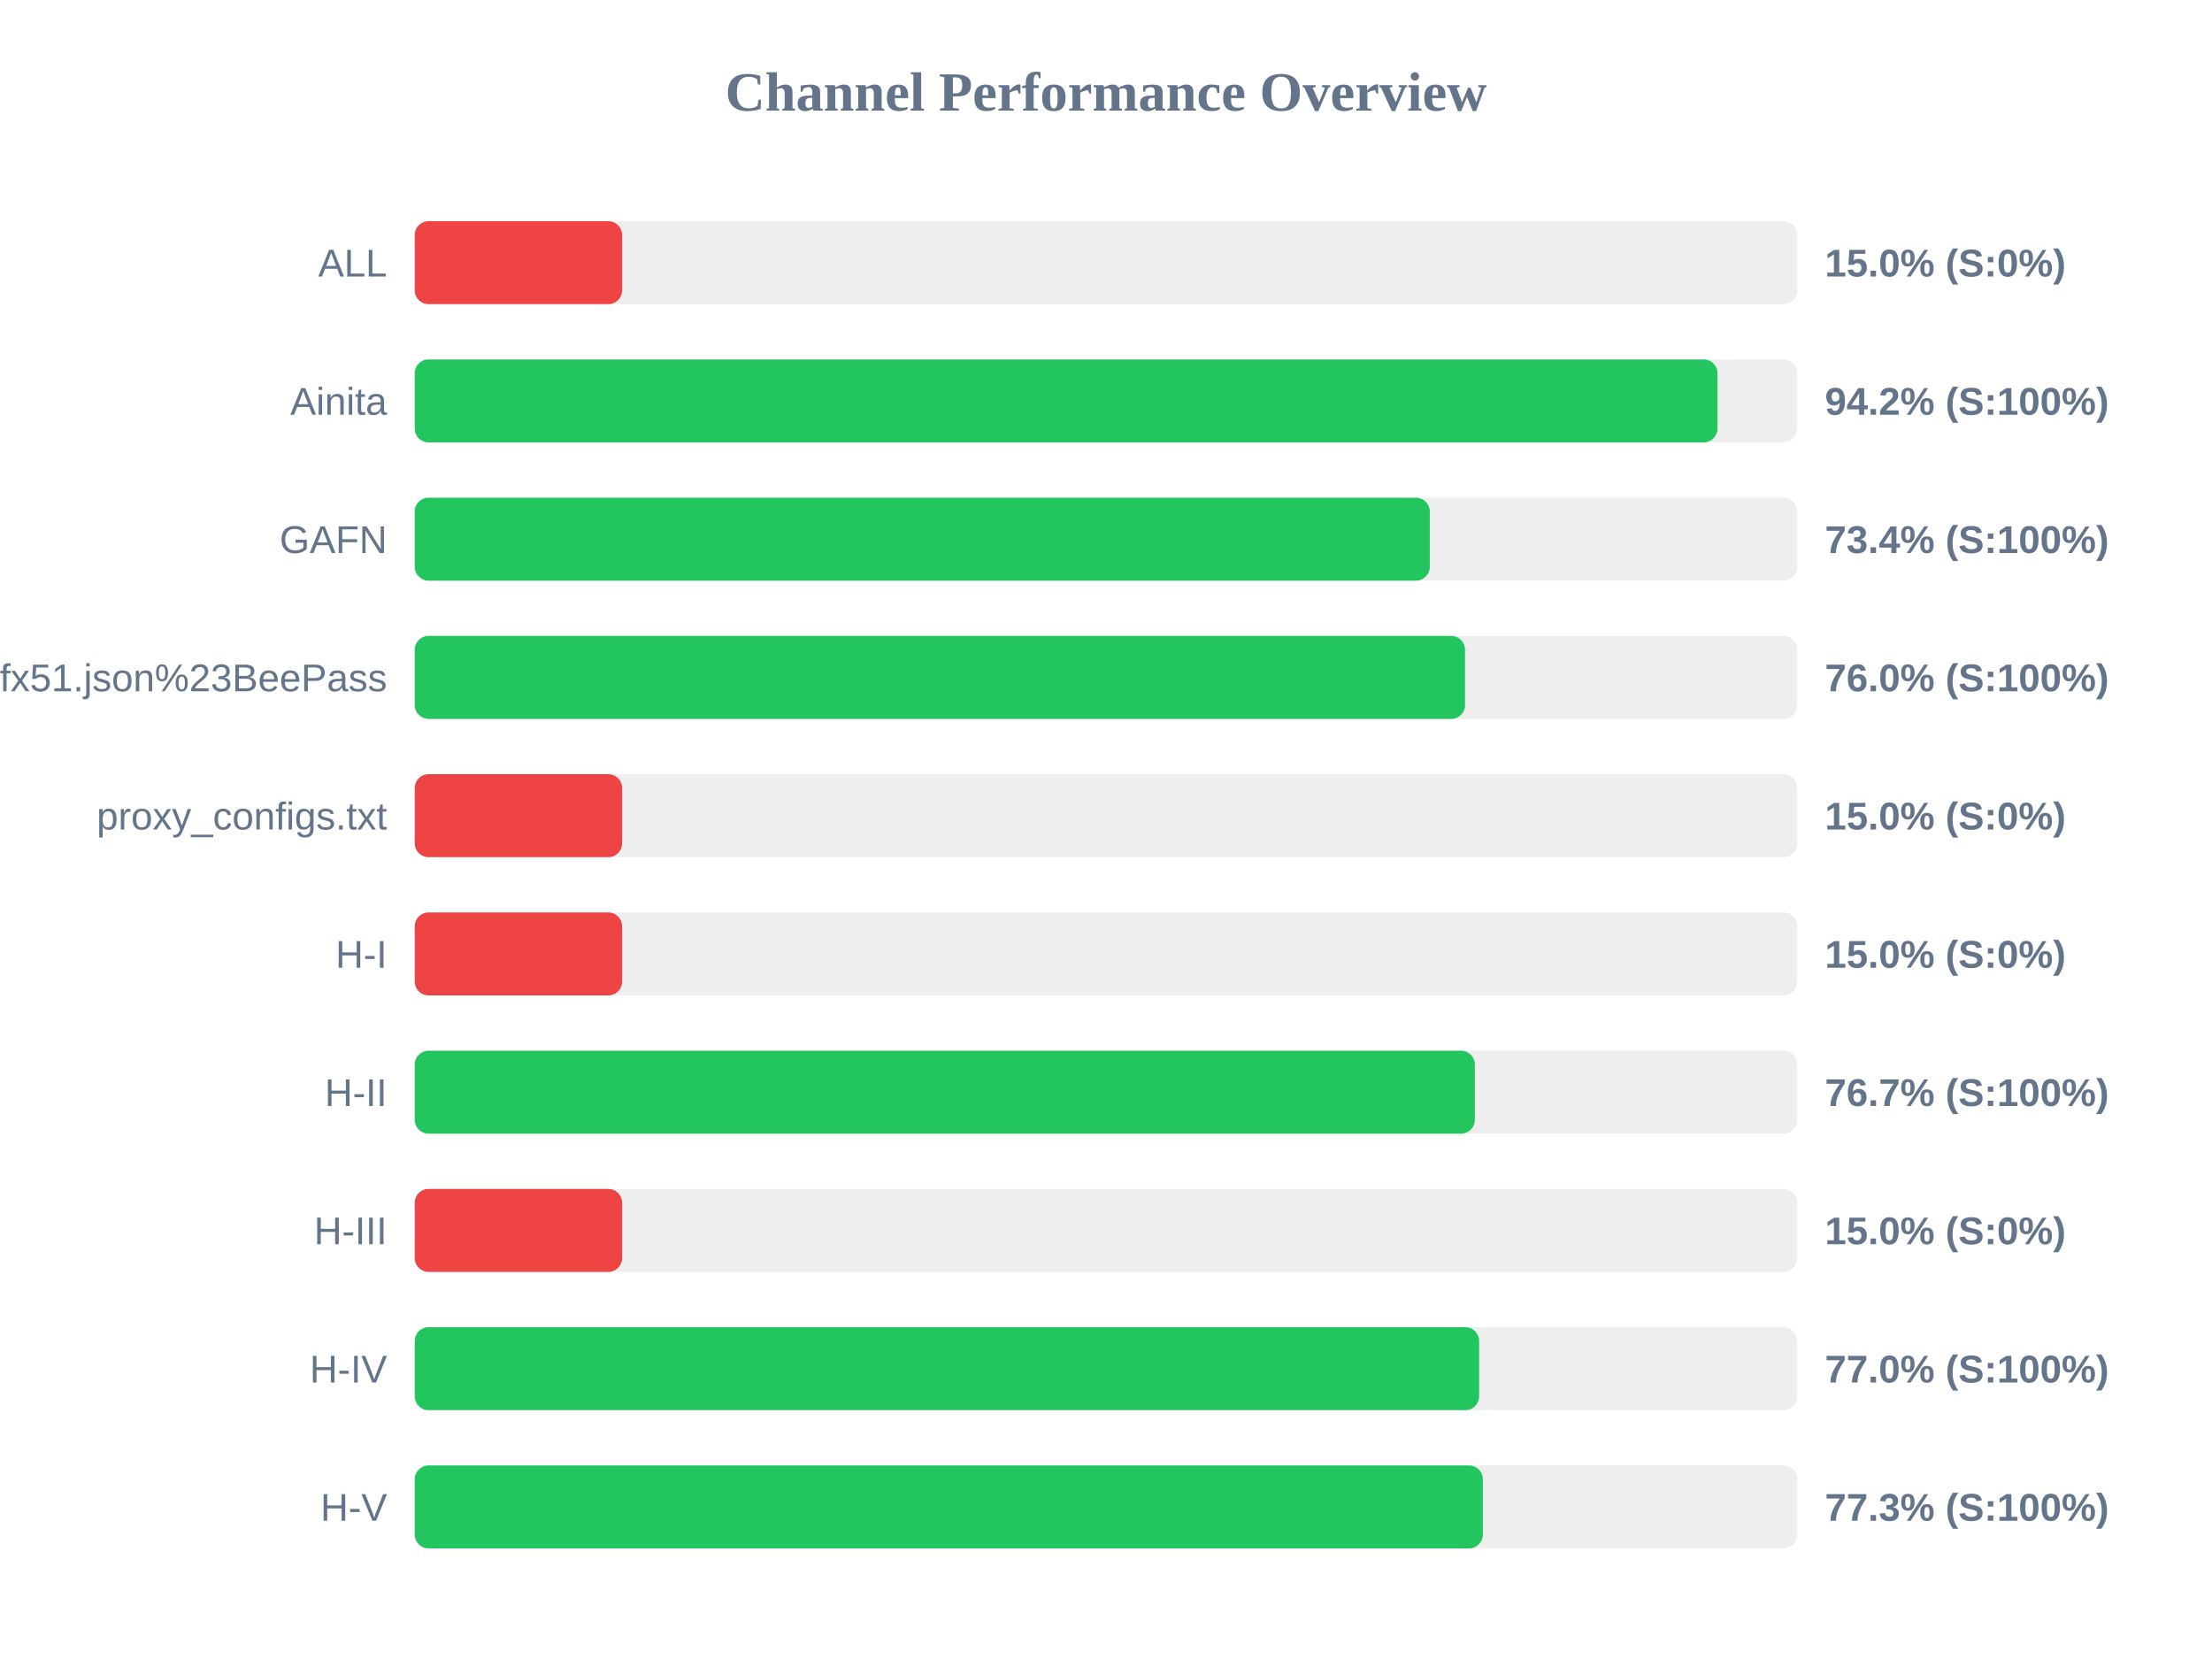
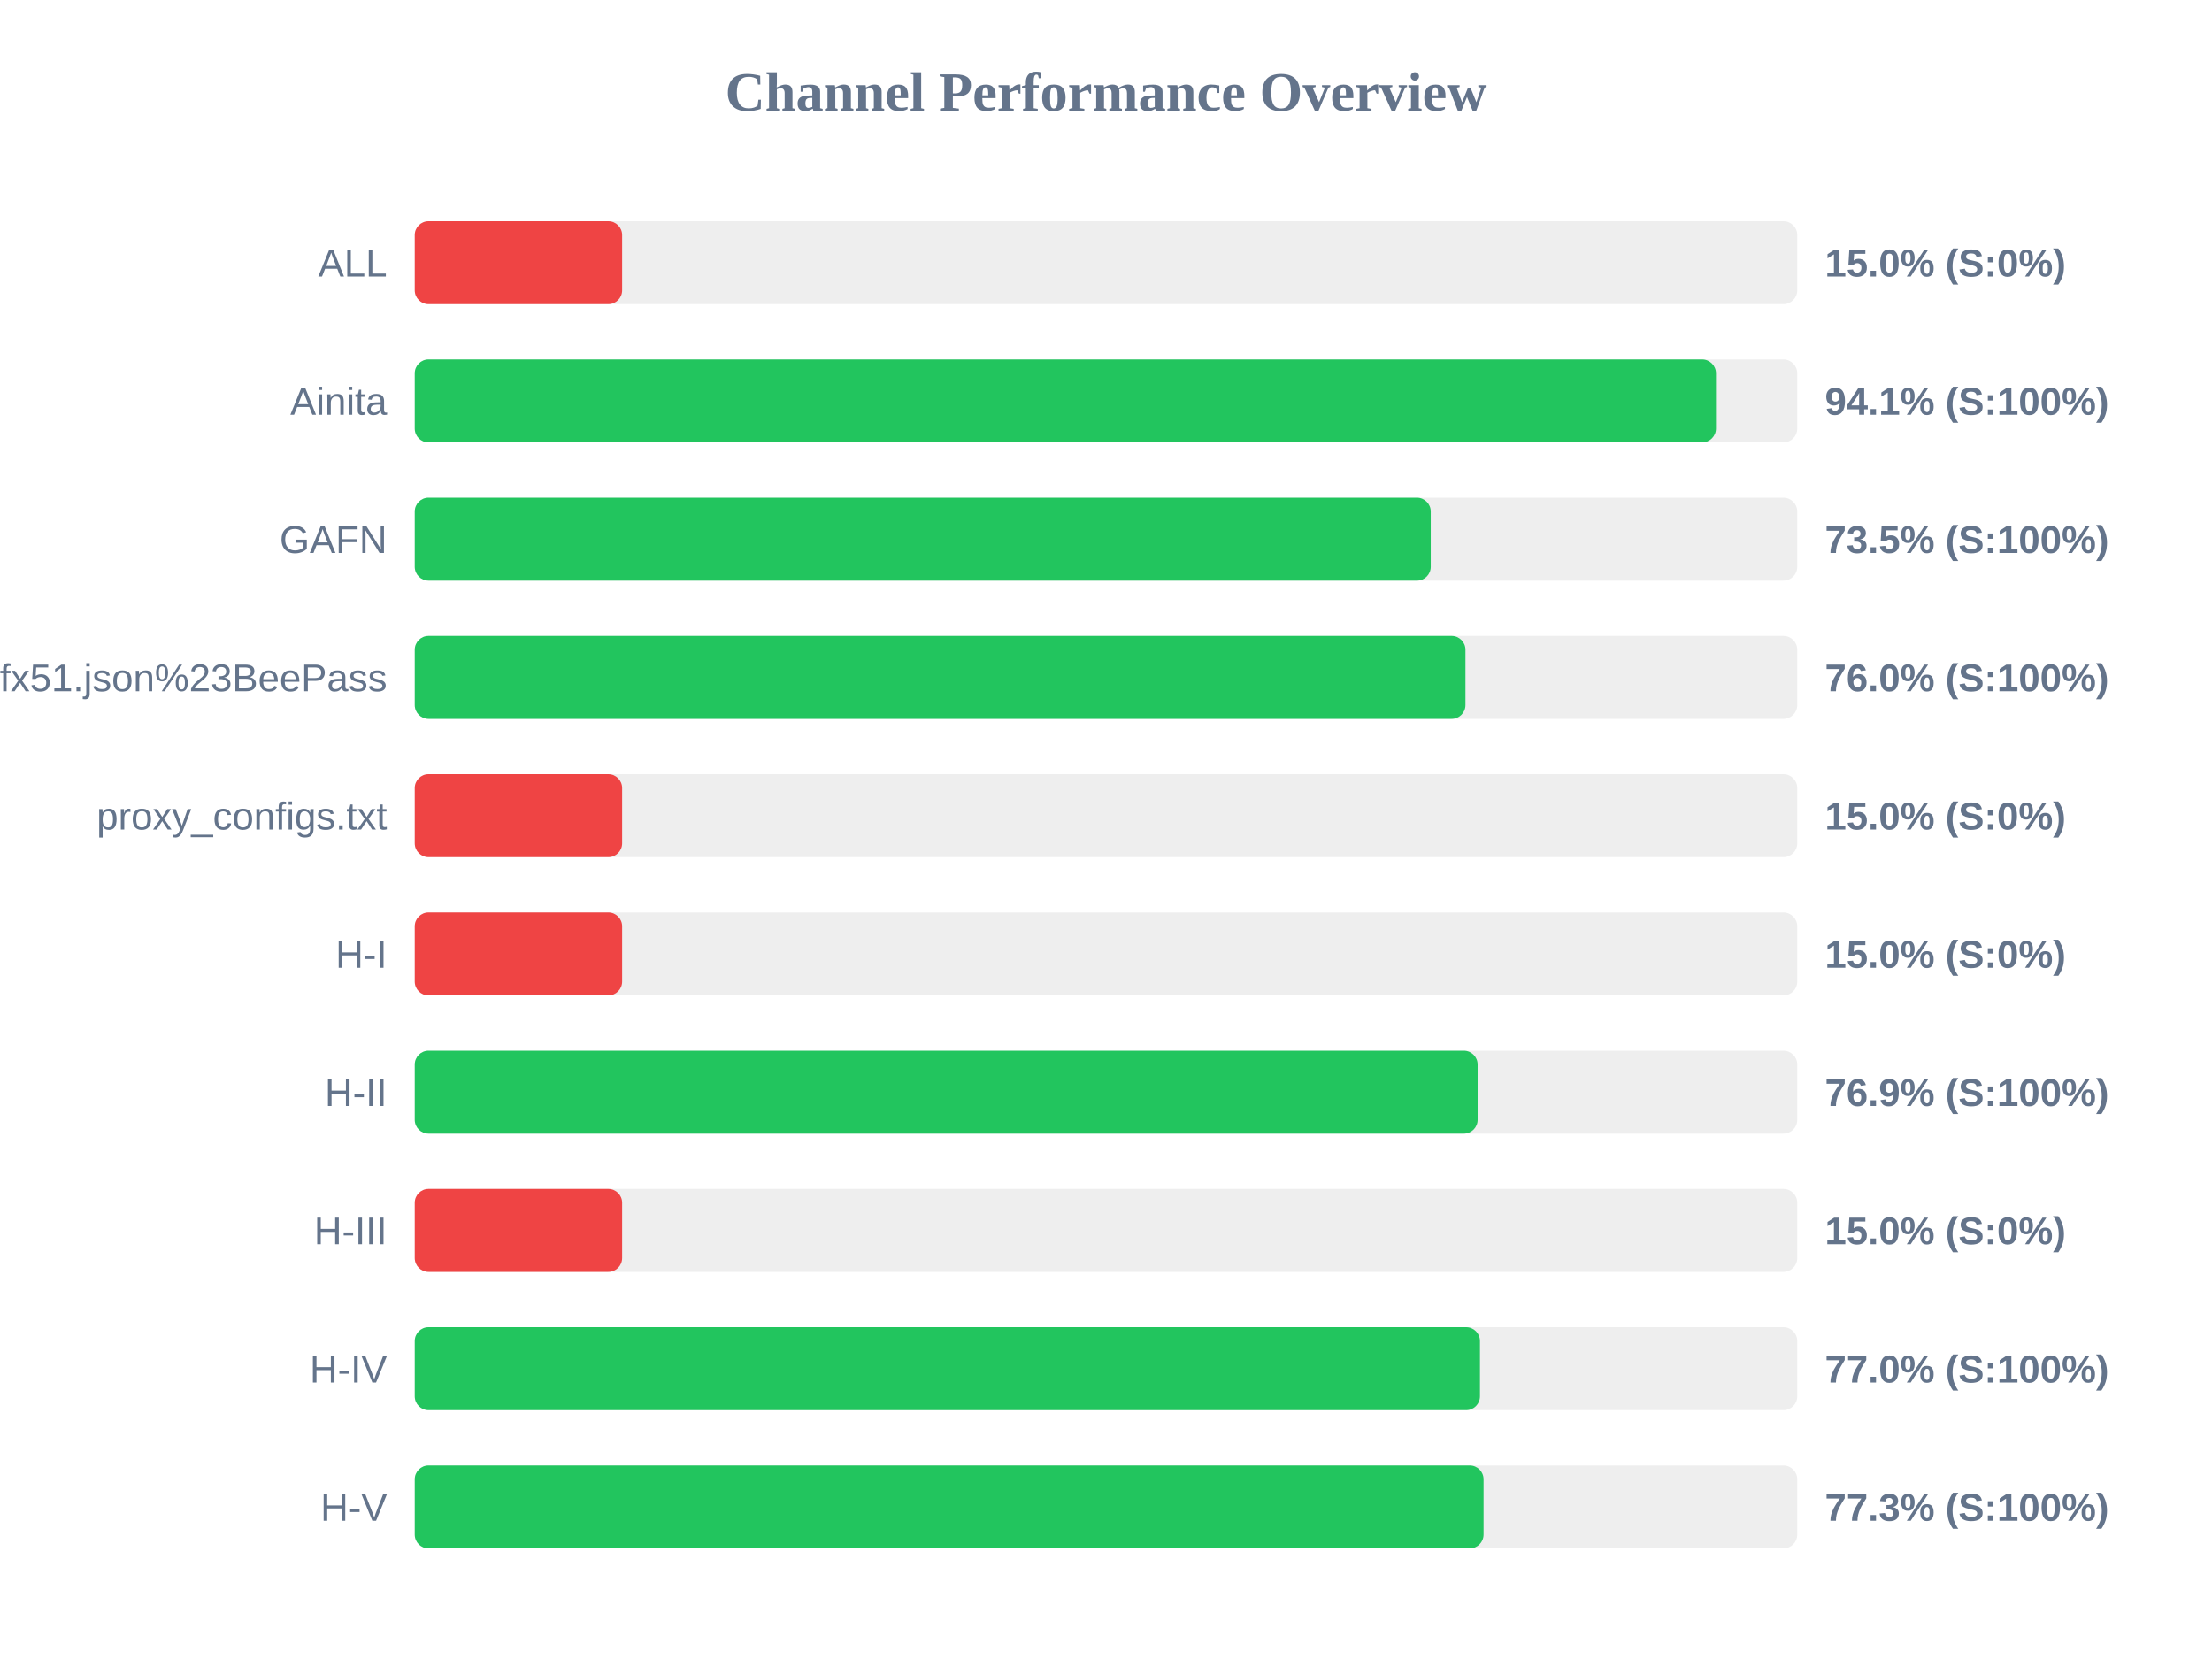
<svg xmlns="http://www.w3.org/2000/svg" width="800" height="600" version="1.1">
  <style>
        .row { font: 14px Arial; fill: #64748b; }
        .score { font: bold 14px Arial; fill: #64748b; }
    </style>
  <text x="400" y="40" text-anchor="middle" font-size="20px" font-weight="bold" fill="#64748b">Channel Performance Overview</text>
  <rect x="150" y="80" width="500" height="30" fill="#eee" rx="5" />
  <rect x="150" y="80" width="75.0" height="30" fill="#ef4444" rx="5" />
  <text x="140" y="100" text-anchor="end" class="row">ALL</text>
  <text x="660" y="100" text-anchor="start" class="score">15.0% (S:0%)</text>
  <rect x="150" y="130" width="500" height="30" fill="#eee" rx="5" />
-   <rect x="150" y="130" width="471.15" height="30" fill="#22c55e" rx="5" />
+   <rect x="150" y="130" width="470.6" height="30" fill="#22c55e" rx="5" />
  <text x="140" y="150" text-anchor="end" class="row">Ainita</text>
-   <text x="660" y="150" text-anchor="start" class="score">94.2% (S:100%)</text>
+   <text x="660" y="150" text-anchor="start" class="score">94.1% (S:100%)</text>
  <rect x="150" y="180" width="500" height="30" fill="#eee" rx="5" />
-   <rect x="150" y="180" width="367.1" height="30" fill="#22c55e" rx="5" />
+   <rect x="150" y="180" width="367.45" height="30" fill="#22c55e" rx="5" />
  <text x="140" y="200" text-anchor="end" class="row">GAFN</text>
-   <text x="660" y="200" text-anchor="start" class="score">73.4% (S:100%)</text>
+   <text x="660" y="200" text-anchor="start" class="score">73.5% (S:100%)</text>
  <rect x="150" y="230" width="500" height="30" fill="#eee" rx="5" />
-   <rect x="150" y="230" width="379.85" height="30" fill="#22c55e" rx="5" />
+   <rect x="150" y="230" width="380.0" height="30" fill="#22c55e" rx="5" />
  <text x="140" y="250" text-anchor="end" class="row">sub?s=ssconf%3A%2F%2Fs3.amazonaws.com%2Fbeedynconprd%2Fzf38bv6oxi1nv3wfkpmxyfl8yj5fargza3foantoalu16vznl0ckxx7bgf1ufx51.json%23BeePass</text>
  <text x="660" y="250" text-anchor="start" class="score">76.0% (S:100%)</text>
  <rect x="150" y="280" width="500" height="30" fill="#eee" rx="5" />
  <rect x="150" y="280" width="75.0" height="30" fill="#ef4444" rx="5" />
  <text x="140" y="300" text-anchor="end" class="row">proxy_configs.txt</text>
  <text x="660" y="300" text-anchor="start" class="score">15.0% (S:0%)</text>
  <rect x="150" y="330" width="500" height="30" fill="#eee" rx="5" />
  <rect x="150" y="330" width="75.0" height="30" fill="#ef4444" rx="5" />
  <text x="140" y="350" text-anchor="end" class="row">H-I</text>
  <text x="660" y="350" text-anchor="start" class="score">15.0% (S:0%)</text>
  <rect x="150" y="380" width="500" height="30" fill="#eee" rx="5" />
-   <rect x="150" y="380" width="383.4" height="30" fill="#22c55e" rx="5" />
+   <rect x="150" y="380" width="384.4" height="30" fill="#22c55e" rx="5" />
  <text x="140" y="400" text-anchor="end" class="row">H-II</text>
-   <text x="660" y="400" text-anchor="start" class="score">76.7% (S:100%)</text>
+   <text x="660" y="400" text-anchor="start" class="score">76.9% (S:100%)</text>
  <rect x="150" y="430" width="500" height="30" fill="#eee" rx="5" />
  <rect x="150" y="430" width="75.0" height="30" fill="#ef4444" rx="5" />
  <text x="140" y="450" text-anchor="end" class="row">H-III</text>
  <text x="660" y="450" text-anchor="start" class="score">15.0% (S:0%)</text>
  <rect x="150" y="480" width="500" height="30" fill="#eee" rx="5" />
-   <rect x="150" y="480" width="384.95" height="30" fill="#22c55e" rx="5" />
+   <rect x="150" y="480" width="385.25" height="30" fill="#22c55e" rx="5" />
  <text x="140" y="500" text-anchor="end" class="row">H-IV</text>
  <text x="660" y="500" text-anchor="start" class="score">77.0% (S:100%)</text>
  <rect x="150" y="530" width="500" height="30" fill="#eee" rx="5" />
-   <rect x="150" y="530" width="386.3" height="30" fill="#22c55e" rx="5" />
+   <rect x="150" y="530" width="386.55" height="30" fill="#22c55e" rx="5" />
  <text x="140" y="550" text-anchor="end" class="row">H-V</text>
  <text x="660" y="550" text-anchor="start" class="score">77.3% (S:100%)</text>
</svg>
